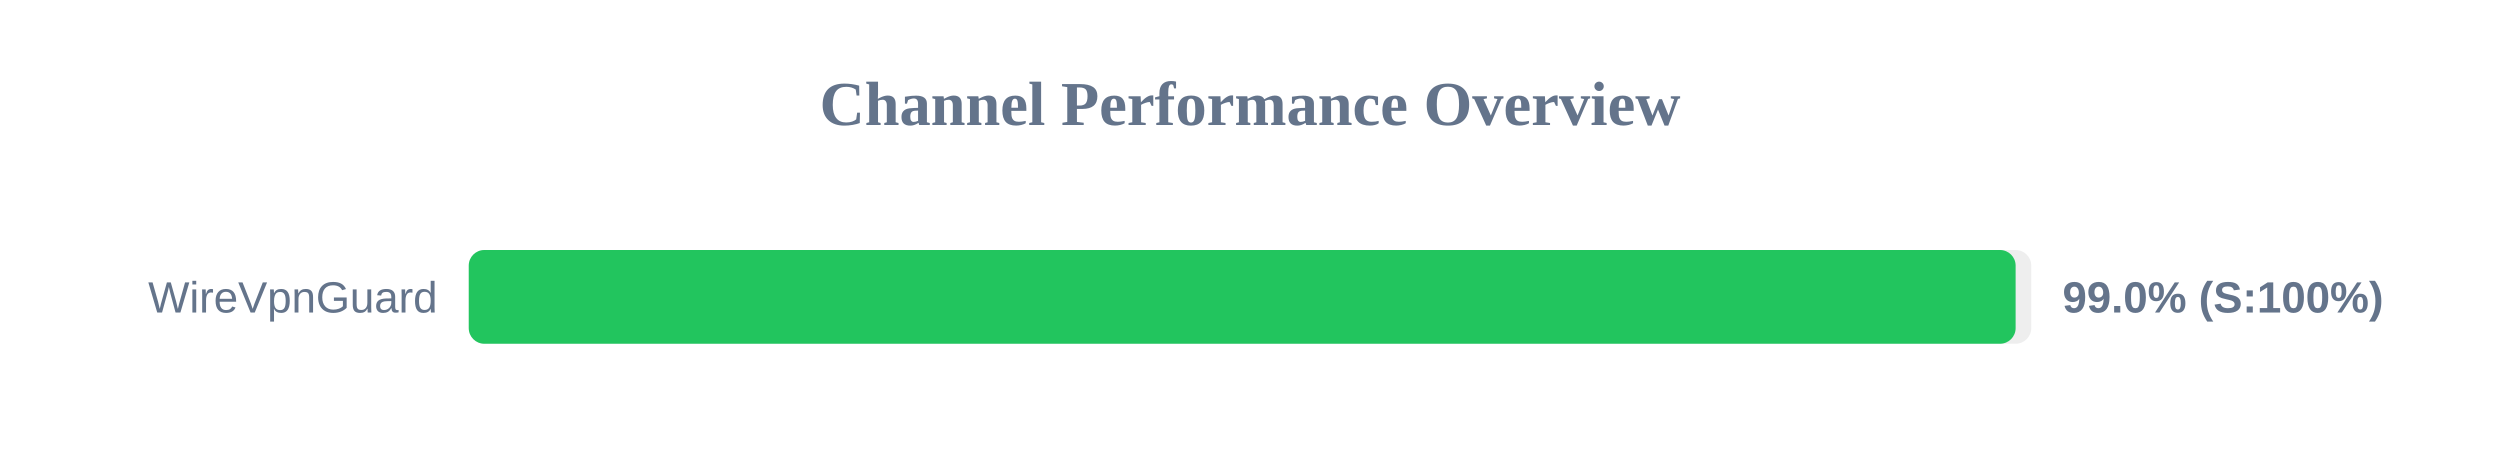
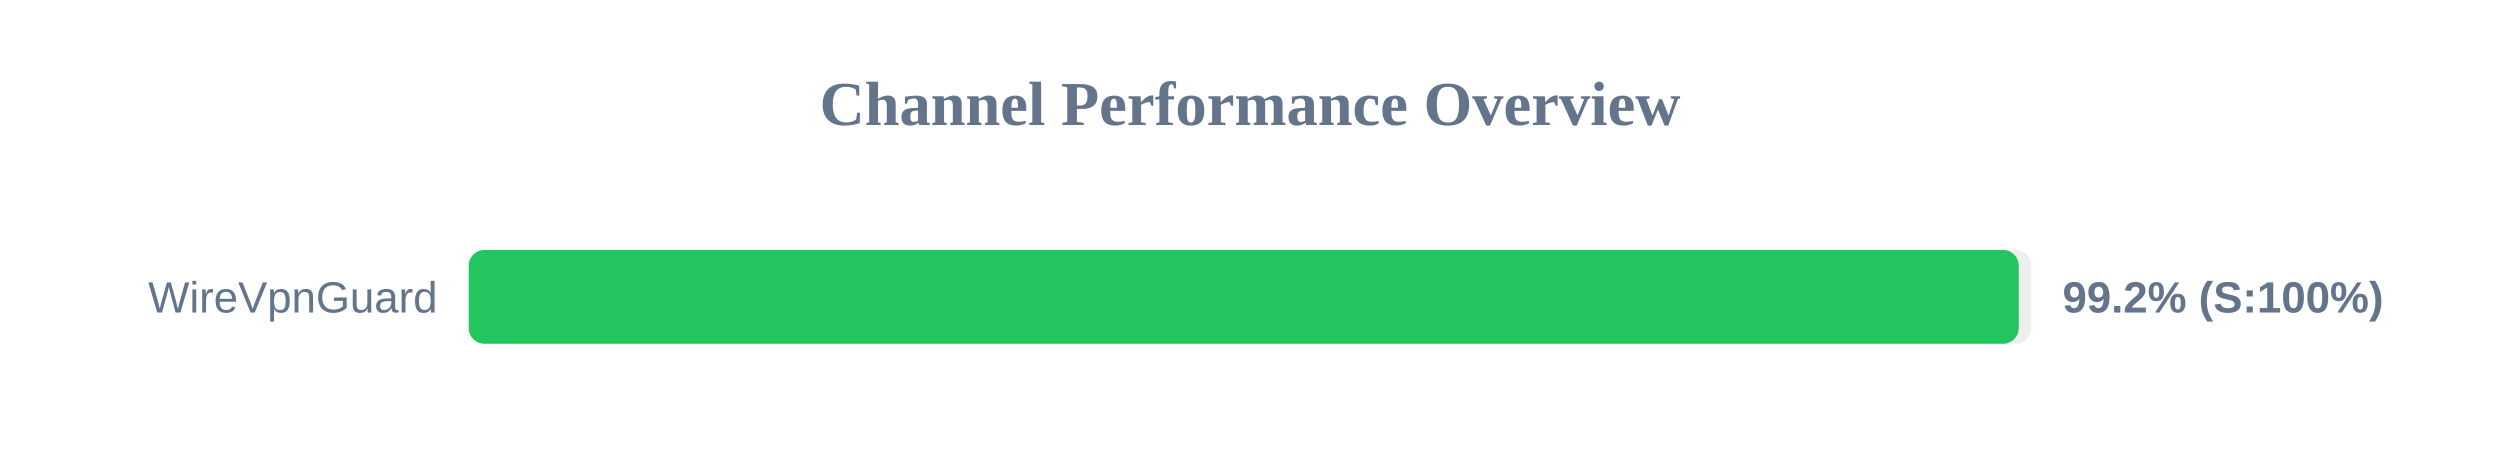
<svg xmlns="http://www.w3.org/2000/svg" width="800" height="150" version="1.1">
  <style>
        .row { font: 14px Arial; fill: #64748b; }
        .score { font: bold 14px Arial; fill: #64748b; }
    </style>
  <text x="400" y="40" text-anchor="middle" font-size="20px" font-weight="bold" fill="#64748b">Channel Performance Overview</text>
  <rect x="150" y="80" width="500" height="30" fill="#eee" rx="5" />
-   <rect x="150" y="80" width="495.0" height="30" fill="#22c55e" rx="5" />
+   <rect x="150" y="80" width="496.0" height="30" fill="#22c55e" rx="5" />
  <text x="140" y="100" text-anchor="end" class="row">WireVpnGuard</text>
-   <text x="660" y="100" text-anchor="start" class="score">99.0% (S:100%)</text>
+   <text x="660" y="100" text-anchor="start" class="score">99.2% (S:100%)</text>
</svg>
